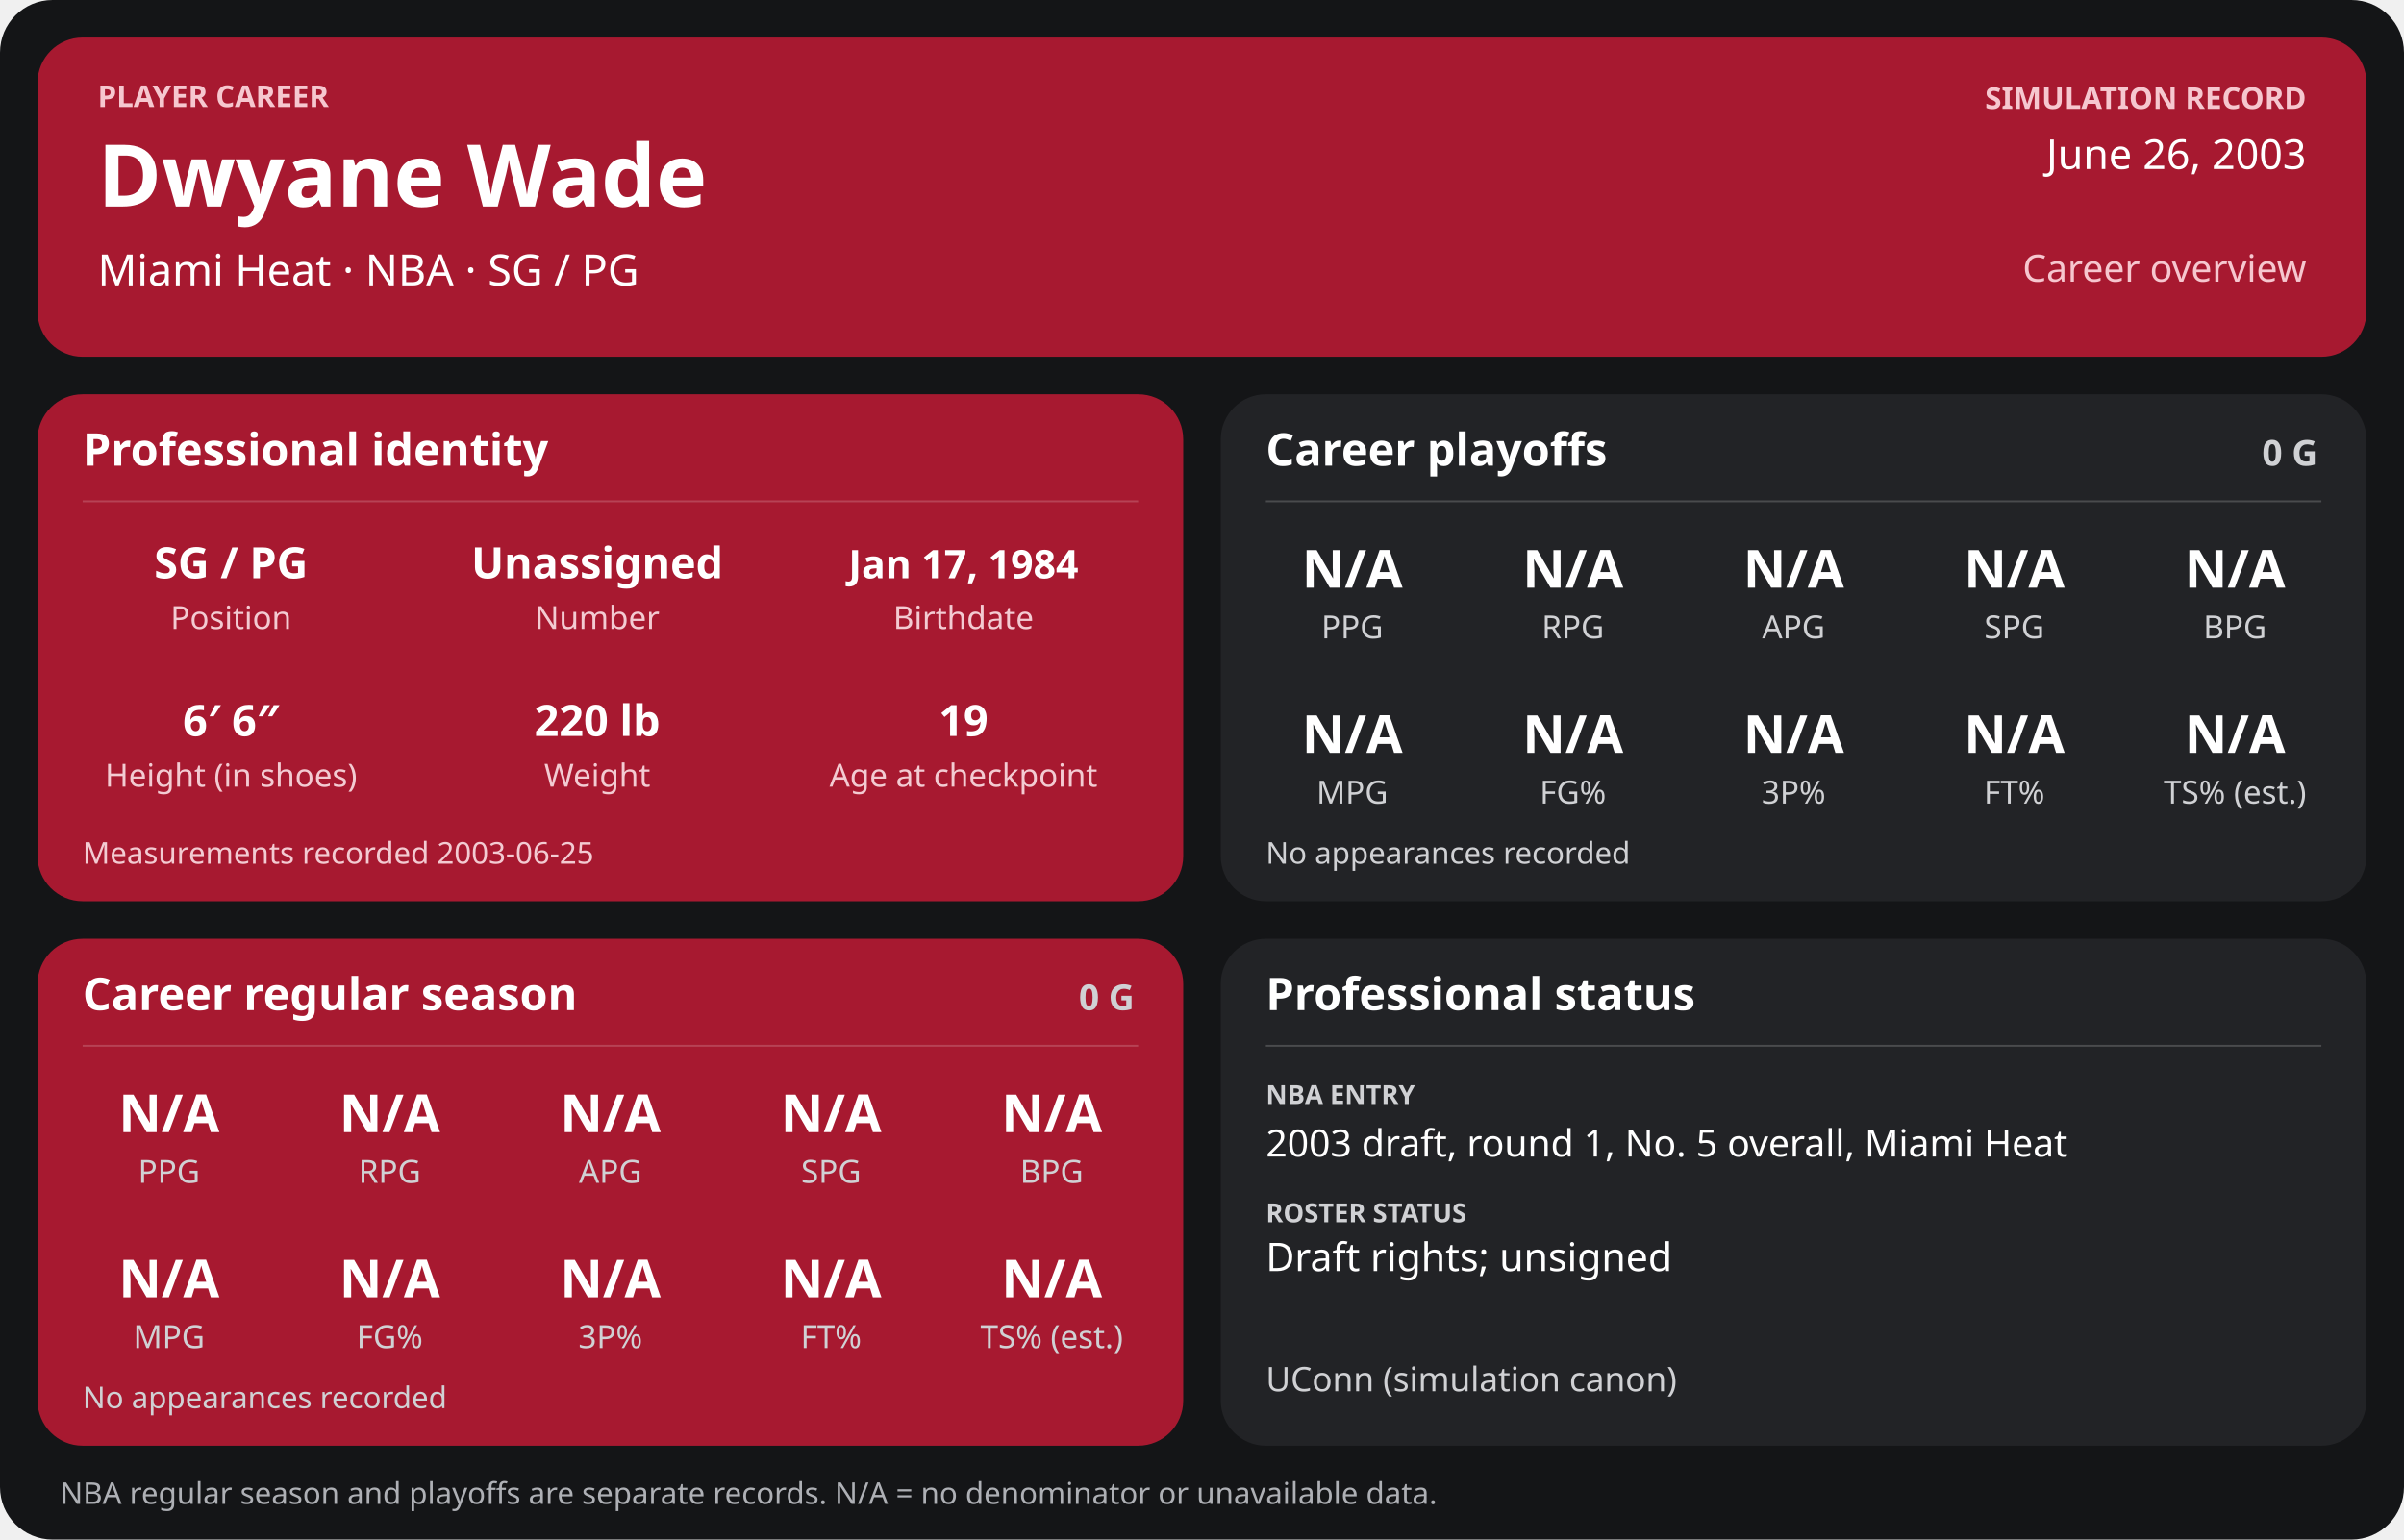
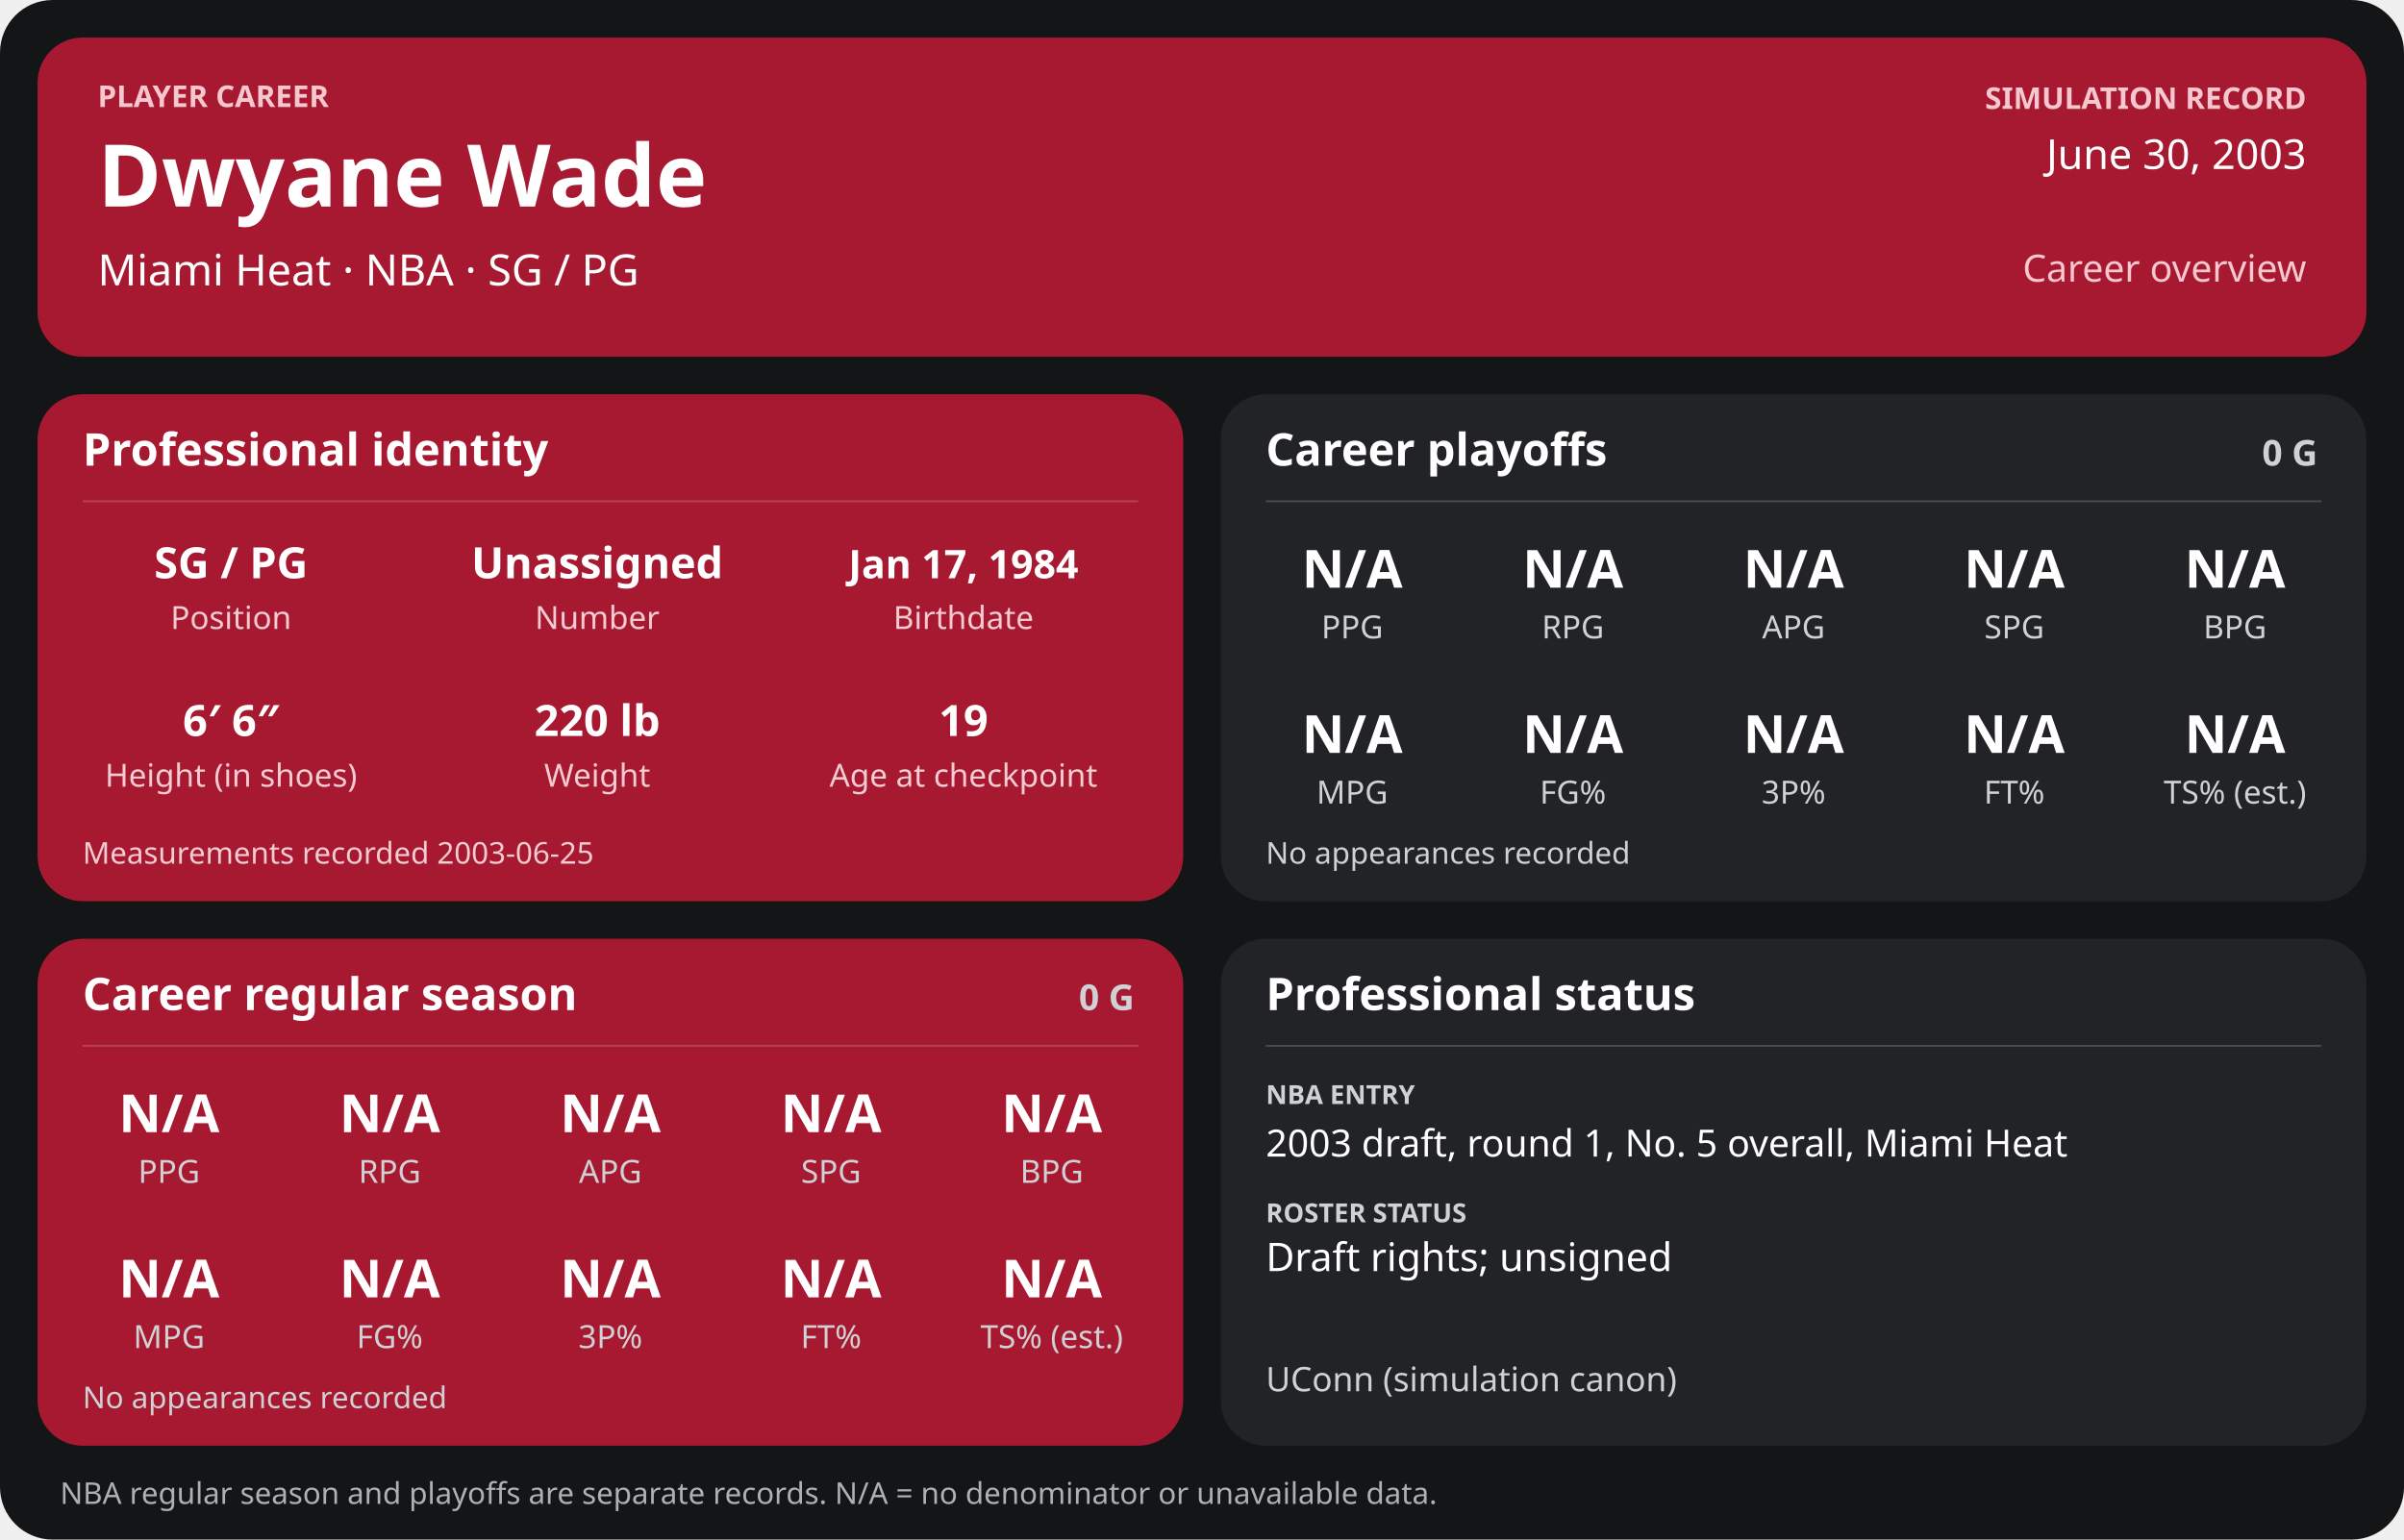
<svg xmlns="http://www.w3.org/2000/svg" width="1280" height="820" viewBox="0 0 1280 820" role="img" aria-labelledby="title desc">
  <rect width="1280" height="820" rx="28" fill="#141517" />
  <g>
    <rect x="20" y="20" width="1240" height="170" rx="24" fill="#a71930" />
    <text x="52" y="57" font-family="sans-serif" fill="#f6c7cf" font-size="16" font-weight="700" text-anchor="start">PLAYER CAREER</text>
    <text x="52" y="110" font-family="sans-serif" fill="#ffffff" font-size="46" font-weight="700" text-anchor="start">Dwyane Wade</text>
    <text x="52" y="152" font-family="sans-serif" fill="#ffffff" font-size="23" font-weight="400" text-anchor="start">Miami Heat  ·  NBA  ·  SG / PG</text>
    <text x="1228" y="58" font-family="sans-serif" fill="#f6c7cf" font-size="16" font-weight="700" text-anchor="end">SIMULATION RECORD</text>
-     <text x="1228" y="90" font-family="sans-serif" fill="#ffffff" font-size="22" font-weight="500" text-anchor="end">June 26, 2003</text>
+     <text x="1228" y="90" font-family="sans-serif" fill="#ffffff" font-size="22" font-weight="500" text-anchor="end">June 30, 2003</text>
    <text x="1228" y="150" font-family="sans-serif" fill="#f6c7cf" font-size="20" font-weight="500" text-anchor="end">Career overview</text>
    <rect x="20" y="210" width="610" height="270" rx="24" fill="#a71930" />
    <text x="44" y="248" font-family="sans-serif" fill="#ffffff" font-size="24" font-weight="700" text-anchor="start">Professional identity</text>
    <line x1="44" y1="267" x2="606" y2="267" stroke="#ffffff" stroke-opacity="0.18" />
    <text x="123" y="308" font-family="sans-serif" fill="#ffffff" font-size="23" font-weight="600" text-anchor="middle">SG / PG</text>
    <text x="123" y="335" font-family="sans-serif" fill="#f3cbd2" font-size="17" font-weight="400" text-anchor="middle">Position</text>
    <text x="318" y="308" font-family="sans-serif" fill="#ffffff" font-size="23" font-weight="600" text-anchor="middle">Unassigned</text>
    <text x="318" y="335" font-family="sans-serif" fill="#f3cbd2" font-size="17" font-weight="400" text-anchor="middle">Number</text>
    <text x="513" y="308" font-family="sans-serif" fill="#ffffff" font-size="21" font-weight="600" text-anchor="middle">Jan 17, 1984</text>
    <text x="513" y="335" font-family="sans-serif" fill="#f3cbd2" font-size="17" font-weight="400" text-anchor="middle">Birthdate</text>
    <text x="123" y="392" font-family="sans-serif" fill="#ffffff" font-size="23" font-weight="600" text-anchor="middle">6′ 6″</text>
    <text x="123" y="419" font-family="sans-serif" fill="#f3cbd2" font-size="17" font-weight="400" text-anchor="middle">Height (in shoes)</text>
    <text x="318" y="392" font-family="sans-serif" fill="#ffffff" font-size="23" font-weight="600" text-anchor="middle">220 lb</text>
    <text x="318" y="419" font-family="sans-serif" fill="#f3cbd2" font-size="17" font-weight="400" text-anchor="middle">Weight</text>
    <text x="513" y="392" font-family="sans-serif" fill="#ffffff" font-size="23" font-weight="600" text-anchor="middle">19</text>
    <text x="513" y="419" font-family="sans-serif" fill="#f3cbd2" font-size="17" font-weight="400" text-anchor="middle">Age at checkpoint</text>
    <text x="44" y="460" font-family="sans-serif" fill="#f3cbd2" font-size="16" font-weight="400" text-anchor="start">Measurements recorded 2003-06-25</text>
    <rect x="650" y="210" width="610" height="270" rx="24" fill="#222326" />
    <text x="674" y="248" font-family="sans-serif" fill="#ffffff" font-size="24" font-weight="700" text-anchor="start">Career playoffs</text>
    <text x="1234" y="248" font-family="sans-serif" fill="#d0d1d4" font-size="19" font-weight="700" text-anchor="end">0 G</text>
    <line x1="674" y1="267" x2="1236" y2="267" stroke="#ffffff" stroke-opacity="0.18" />
    <text x="720.0" y="313" font-family="sans-serif" fill="#ffffff" font-size="28" font-weight="600" text-anchor="middle">N/A</text>
    <text x="720.0" y="340" font-family="sans-serif" fill="#d0d1d4" font-size="17" font-weight="400" text-anchor="middle">PPG</text>
    <text x="837.5" y="313" font-family="sans-serif" fill="#ffffff" font-size="28" font-weight="600" text-anchor="middle">N/A</text>
    <text x="837.5" y="340" font-family="sans-serif" fill="#d0d1d4" font-size="17" font-weight="400" text-anchor="middle">RPG</text>
    <text x="955.0" y="313" font-family="sans-serif" fill="#ffffff" font-size="28" font-weight="600" text-anchor="middle">N/A</text>
    <text x="955.0" y="340" font-family="sans-serif" fill="#d0d1d4" font-size="17" font-weight="400" text-anchor="middle">APG</text>
    <text x="1072.5" y="313" font-family="sans-serif" fill="#ffffff" font-size="28" font-weight="600" text-anchor="middle">N/A</text>
    <text x="1072.5" y="340" font-family="sans-serif" fill="#d0d1d4" font-size="17" font-weight="400" text-anchor="middle">SPG</text>
    <text x="1190.0" y="313" font-family="sans-serif" fill="#ffffff" font-size="28" font-weight="600" text-anchor="middle">N/A</text>
    <text x="1190.0" y="340" font-family="sans-serif" fill="#d0d1d4" font-size="17" font-weight="400" text-anchor="middle">BPG</text>
    <text x="720.0" y="401" font-family="sans-serif" fill="#ffffff" font-size="28" font-weight="600" text-anchor="middle">N/A</text>
    <text x="720.0" y="428" font-family="sans-serif" fill="#d0d1d4" font-size="17" font-weight="400" text-anchor="middle">MPG</text>
    <text x="837.5" y="401" font-family="sans-serif" fill="#ffffff" font-size="28" font-weight="600" text-anchor="middle">N/A</text>
    <text x="837.5" y="428" font-family="sans-serif" fill="#d0d1d4" font-size="17" font-weight="400" text-anchor="middle">FG%</text>
    <text x="955.0" y="401" font-family="sans-serif" fill="#ffffff" font-size="28" font-weight="600" text-anchor="middle">N/A</text>
    <text x="955.0" y="428" font-family="sans-serif" fill="#d0d1d4" font-size="17" font-weight="400" text-anchor="middle">3P%</text>
    <text x="1072.5" y="401" font-family="sans-serif" fill="#ffffff" font-size="28" font-weight="600" text-anchor="middle">N/A</text>
    <text x="1072.5" y="428" font-family="sans-serif" fill="#d0d1d4" font-size="17" font-weight="400" text-anchor="middle">FT%</text>
    <text x="1190.0" y="401" font-family="sans-serif" fill="#ffffff" font-size="28" font-weight="600" text-anchor="middle">N/A</text>
    <text x="1190.0" y="428" font-family="sans-serif" fill="#d0d1d4" font-size="17" font-weight="400" text-anchor="middle">TS% (est.)</text>
    <text x="674" y="460" font-family="sans-serif" fill="#d0d1d4" font-size="16" font-weight="400" text-anchor="start">No appearances recorded</text>
    <rect x="20" y="500" width="610" height="270" rx="24" fill="#a71930" />
    <text x="44" y="538" font-family="sans-serif" fill="#ffffff" font-size="24" font-weight="700" text-anchor="start">Career regular season</text>
    <text x="604" y="538" font-family="sans-serif" fill="#d0d1d4" font-size="19" font-weight="700" text-anchor="end">0 G</text>
    <line x1="44" y1="557" x2="606" y2="557" stroke="#ffffff" stroke-opacity="0.18" />
    <text x="90.0" y="603" font-family="sans-serif" fill="#ffffff" font-size="28" font-weight="600" text-anchor="middle">N/A</text>
    <text x="90.0" y="630" font-family="sans-serif" fill="#d0d1d4" font-size="17" font-weight="400" text-anchor="middle">PPG</text>
    <text x="207.5" y="603" font-family="sans-serif" fill="#ffffff" font-size="28" font-weight="600" text-anchor="middle">N/A</text>
    <text x="207.5" y="630" font-family="sans-serif" fill="#d0d1d4" font-size="17" font-weight="400" text-anchor="middle">RPG</text>
    <text x="325.0" y="603" font-family="sans-serif" fill="#ffffff" font-size="28" font-weight="600" text-anchor="middle">N/A</text>
    <text x="325.0" y="630" font-family="sans-serif" fill="#d0d1d4" font-size="17" font-weight="400" text-anchor="middle">APG</text>
    <text x="442.5" y="603" font-family="sans-serif" fill="#ffffff" font-size="28" font-weight="600" text-anchor="middle">N/A</text>
    <text x="442.5" y="630" font-family="sans-serif" fill="#d0d1d4" font-size="17" font-weight="400" text-anchor="middle">SPG</text>
    <text x="560.0" y="603" font-family="sans-serif" fill="#ffffff" font-size="28" font-weight="600" text-anchor="middle">N/A</text>
    <text x="560.0" y="630" font-family="sans-serif" fill="#d0d1d4" font-size="17" font-weight="400" text-anchor="middle">BPG</text>
    <text x="90.0" y="691" font-family="sans-serif" fill="#ffffff" font-size="28" font-weight="600" text-anchor="middle">N/A</text>
    <text x="90.0" y="718" font-family="sans-serif" fill="#d0d1d4" font-size="17" font-weight="400" text-anchor="middle">MPG</text>
    <text x="207.5" y="691" font-family="sans-serif" fill="#ffffff" font-size="28" font-weight="600" text-anchor="middle">N/A</text>
    <text x="207.5" y="718" font-family="sans-serif" fill="#d0d1d4" font-size="17" font-weight="400" text-anchor="middle">FG%</text>
    <text x="325.0" y="691" font-family="sans-serif" fill="#ffffff" font-size="28" font-weight="600" text-anchor="middle">N/A</text>
    <text x="325.0" y="718" font-family="sans-serif" fill="#d0d1d4" font-size="17" font-weight="400" text-anchor="middle">3P%</text>
    <text x="442.5" y="691" font-family="sans-serif" fill="#ffffff" font-size="28" font-weight="600" text-anchor="middle">N/A</text>
    <text x="442.5" y="718" font-family="sans-serif" fill="#d0d1d4" font-size="17" font-weight="400" text-anchor="middle">FT%</text>
    <text x="560.0" y="691" font-family="sans-serif" fill="#ffffff" font-size="28" font-weight="600" text-anchor="middle">N/A</text>
    <text x="560.0" y="718" font-family="sans-serif" fill="#d0d1d4" font-size="17" font-weight="400" text-anchor="middle">TS% (est.)</text>
    <text x="44" y="750" font-family="sans-serif" fill="#d0d1d4" font-size="16" font-weight="400" text-anchor="start">No appearances recorded</text>
    <rect x="650" y="500" width="610" height="270" rx="24" fill="#222326" />
    <text x="674" y="538" font-family="sans-serif" fill="#ffffff" font-size="24" font-weight="700" text-anchor="start">Professional status</text>
    <line x1="674" y1="557" x2="1236" y2="557" stroke="#ffffff" stroke-opacity="0.18" />
    <text x="674" y="588" font-family="sans-serif" fill="#d0d1d4" font-size="14" font-weight="700" text-anchor="start">NBA ENTRY</text>
    <text x="674" y="616" font-family="sans-serif" fill="#ffffff" font-size="20" font-weight="500" text-anchor="start">2003 draft, round 1, No. 5 overall, Miami Heat</text>
    <text x="674" y="651" font-family="sans-serif" fill="#d0d1d4" font-size="14" font-weight="700" text-anchor="start">ROSTER STATUS</text>
    <text x="674" y="677" font-family="sans-serif" fill="#ffffff" font-size="21" font-weight="500" text-anchor="start">Draft rights; unsigned</text>
    <text x="674" y="741" font-family="sans-serif" fill="#d0d1d4" font-size="18" font-weight="400" text-anchor="start">UConn (simulation canon)</text>
    <text x="32" y="801" font-family="sans-serif" fill="#aeb0b5" font-size="16" font-weight="400" text-anchor="start">NBA regular season and playoffs are separate records. N/A = no denominator or unavailable data.</text>
  </g>
</svg>
